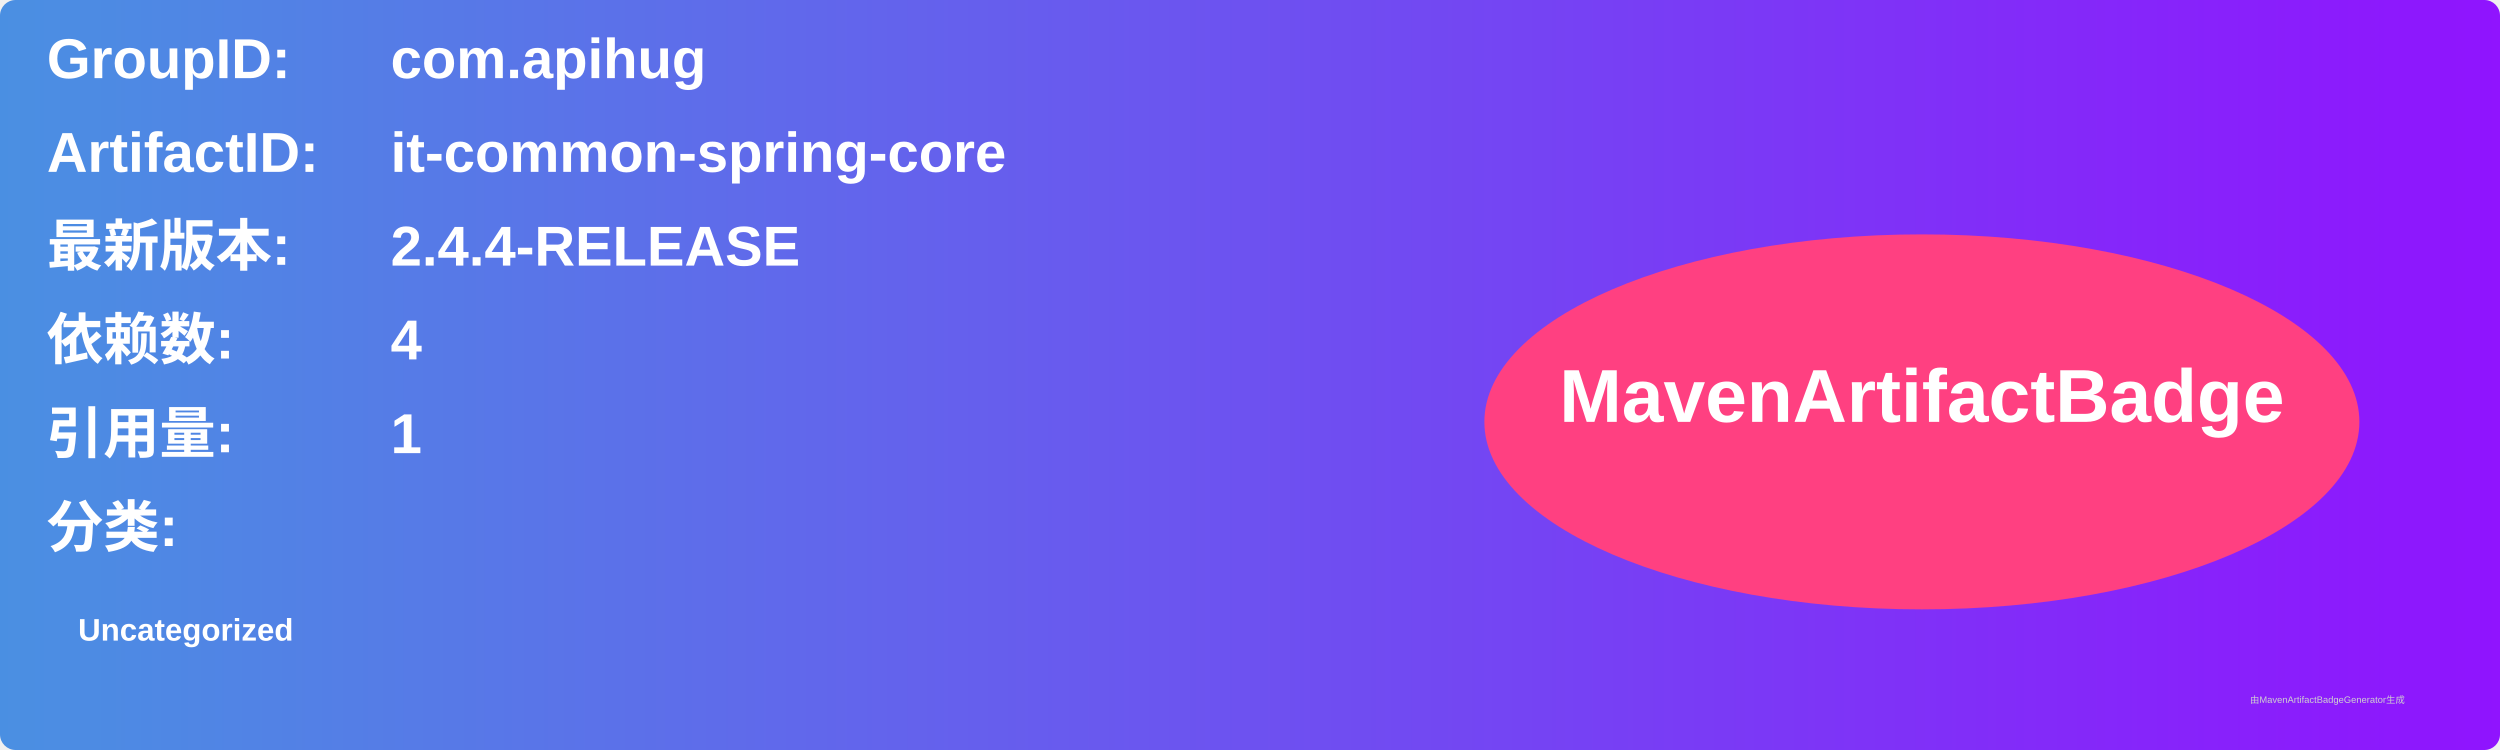
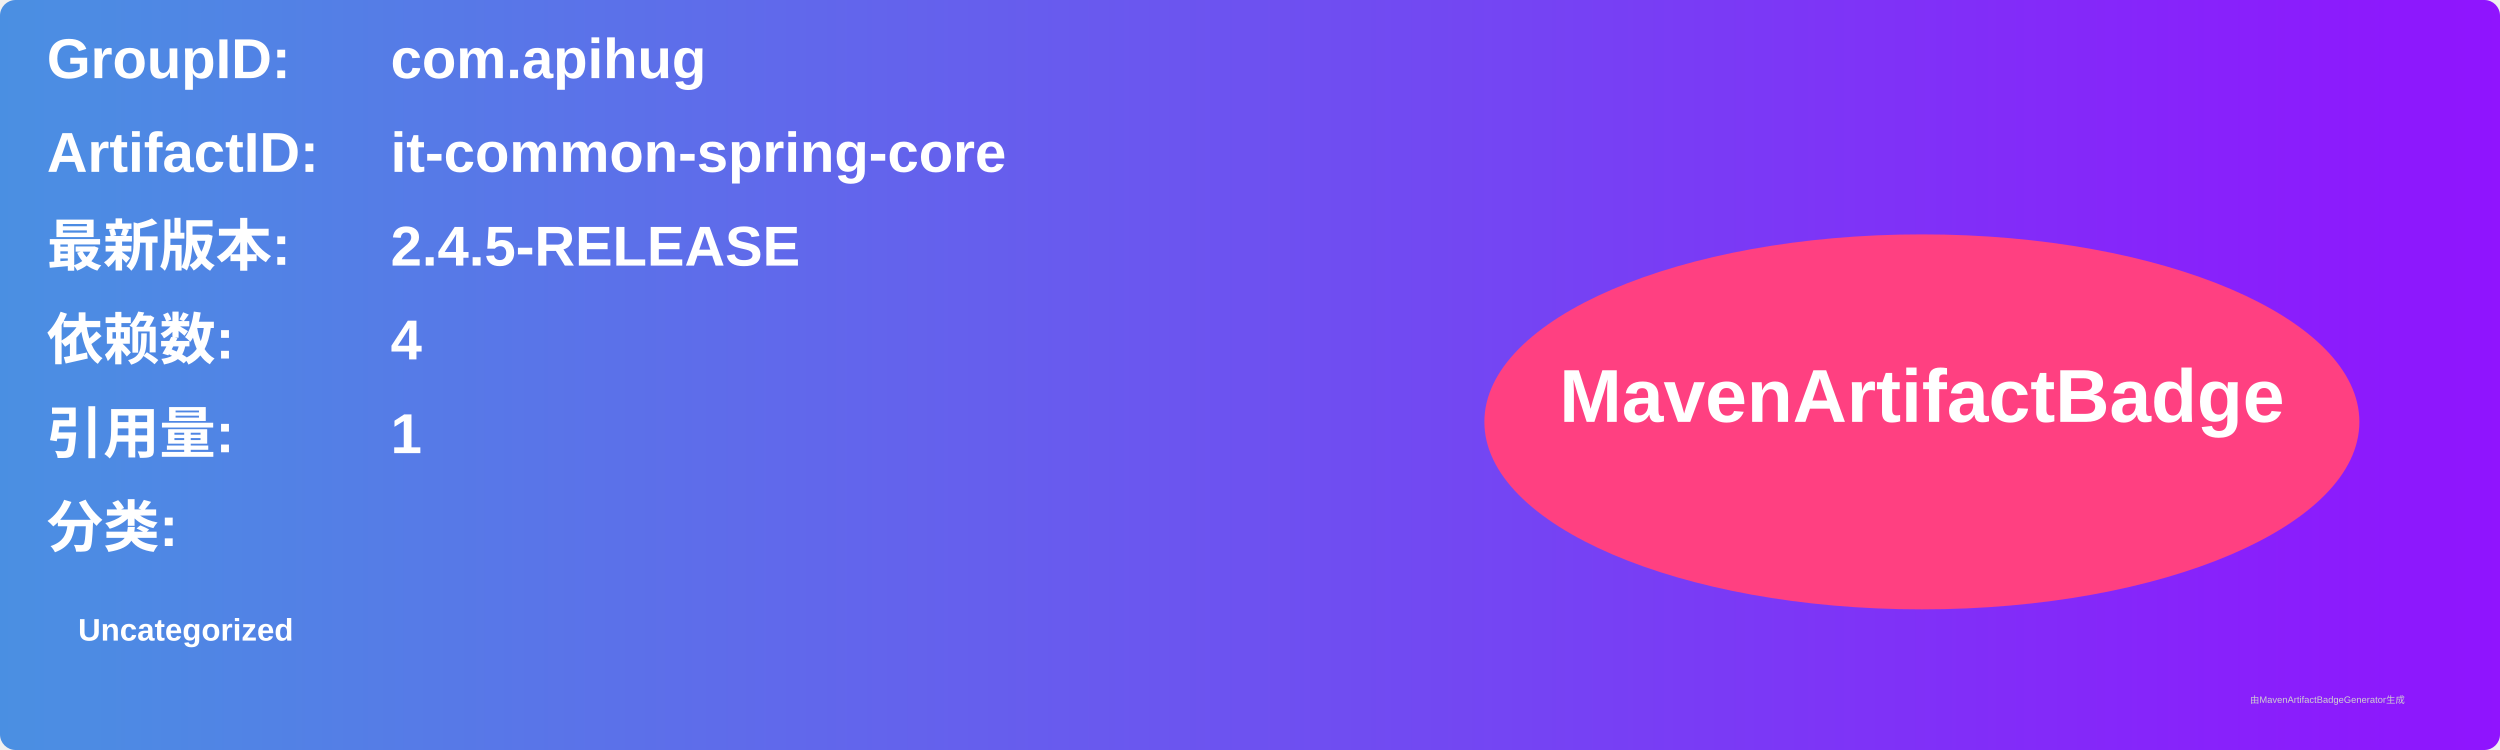
<svg xmlns="http://www.w3.org/2000/svg" width="800" height="240" viewBox="0 0 800 240">
  <linearGradient id="grad" x1="0%" y1="0%" x2="100%" y2="0%">
    <stop offset="0%" stop-color="#4a90e2" />
    <stop offset="100%" stop-color="#9013fe" />
  </linearGradient>
  <rect width="100%" height="100%" rx="5" ry="5" fill="url(#grad)" />
  <g transform="translate(15, 15)">
    <text x="0" y="10" font-family="Arial" font-size="18" fill="white" font-weight="bold" width="260">GroupID:</text>
    <text x="110" y="10" font-family="Arial" font-size="18" fill="white" font-weight="bold" width="460">com.apihug</text>
    <text x="0" y="40" font-family="Arial" font-size="18" fill="white" font-weight="bold" width="260">ArtifactID:</text>
    <text x="110" y="40" font-family="Arial" font-size="18" fill="white" font-weight="bold" width="460">it-common-spring-core</text>
    <text x="0" y="70" font-family="Arial" font-size="18" fill="white" font-weight="bold">最新版本:</text>
    <text x="110" y="70" font-family="Arial" font-size="18" fill="white" font-weight="bold">
-       <tspan font-weight="bold">2.4.4-RELEASE</tspan>
+       <tspan font-weight="bold">2.4.5-RELEASE</tspan>
    </text>
    <text x="0" y="100" font-family="Arial" font-size="18" fill="white" font-weight="bold">依赖数: </text>
    <text x="110" y="100" font-family="Arial" font-size="18" fill="white">
      <tspan font-weight="bold">4</tspan>
    </text>
    <text x="0" y="130" font-family="Arial" font-size="18" fill="white" font-weight="bold">引用量: </text>
    <text x="110" y="130" font-family="Arial" font-size="18" fill="white">
      <tspan font-weight="bold">1</tspan>
    </text>
    <text x="0" y="160" font-family="Arial" font-size="18" fill="white" font-weight="bold">分类:</text>
    <text x="10" y="190" font-family="Arial" font-size="10" fill="white">
      <tspan font-weight="bold">Uncategorized</tspan>
    </text>
    <ellipse cx="600" cy="120" rx="140" ry="60" fill="#ff4081" />
    <text x="600" y="120" text-anchor="middle" font-family="Arial" font-size="24" fill="white" font-weight="bold">MavenArtifactBadge</text>
  </g>
  <text x="720" y="225" font-family="Arial" font-size="3" fill="#d0d0d0">由MavenArtifactBadgeGenerator生成</text>
</svg>
